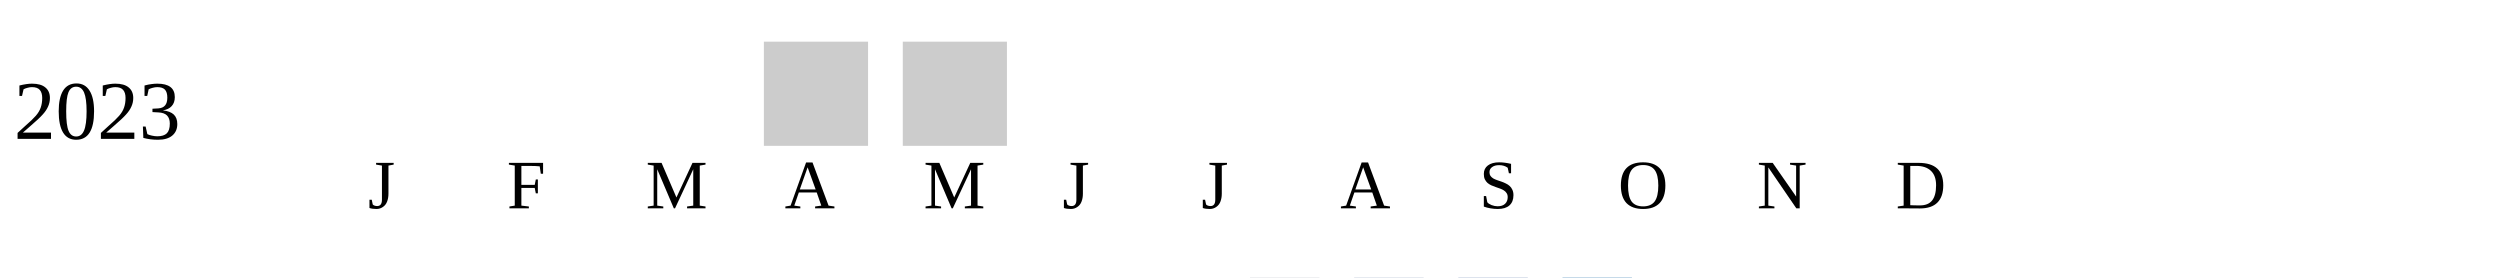
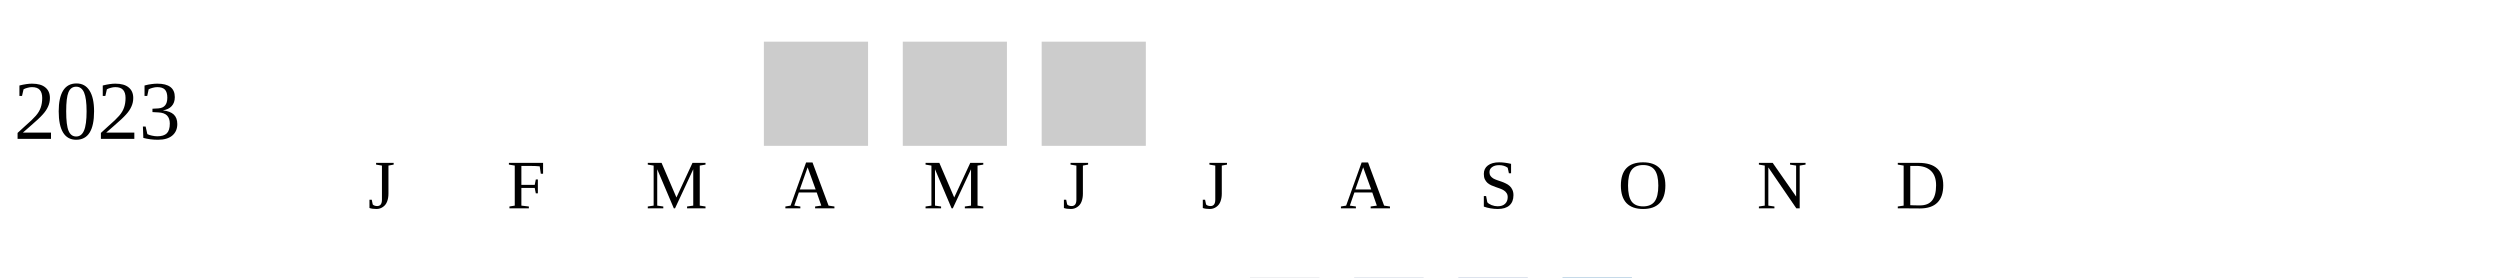
<svg xmlns="http://www.w3.org/2000/svg" width="360" height="40">
  <g transform="translate(0 0)">
    <text x="2" y="20">2023</text>
    <rect x="110" y="6" width="15" height="15" fill="#cccccc" />
    <rect x="130" y="6" width="15" height="15" fill="#cccccc" />
+     <rect x="150" y="6" width="15" height="15" fill="#cccccc" />
  </g>
  <text style="font-size: 10px; text-align: center" x="53" y="30">J</text>
  <text style="font-size: 10px; text-align: center" x="73" y="30">F</text>
  <text style="font-size: 10px; text-align: center" x="93" y="30">M</text>
  <text style="font-size: 10px; text-align: center" x="113" y="30">A</text>
  <text style="font-size: 10px; text-align: center" x="133" y="30">M</text>
  <text style="font-size: 10px; text-align: center" x="153" y="30">J</text>
  <text style="font-size: 10px; text-align: center" x="173" y="30">J</text>
  <text style="font-size: 10px; text-align: center" x="193" y="30">A</text>
  <text style="font-size: 10px; text-align: center" x="213" y="30">S</text>
  <text style="font-size: 10px; text-align: center" x="233" y="30">O</text>
  <text style="font-size: 10px; text-align: center" x="253" y="30">N</text>
  <text style="font-size: 10px; text-align: center" x="273" y="30">D</text>
  <text style="font-size: 10px;" x="155" y="49">Less</text>
  <rect fill="#b9bdc6" width="10" height="10" x="180" y="40" />
  <rect fill="#919fba" width="10" height="10" x="195" y="40" />
  <rect fill="#6882ae" width="10" height="10" x="210" y="40" />
  <rect fill="#005a9c" width="10" height="10" x="225" y="40" />
  <text x="240" y="49" style="font-size: 10px;">More</text>
</svg>
